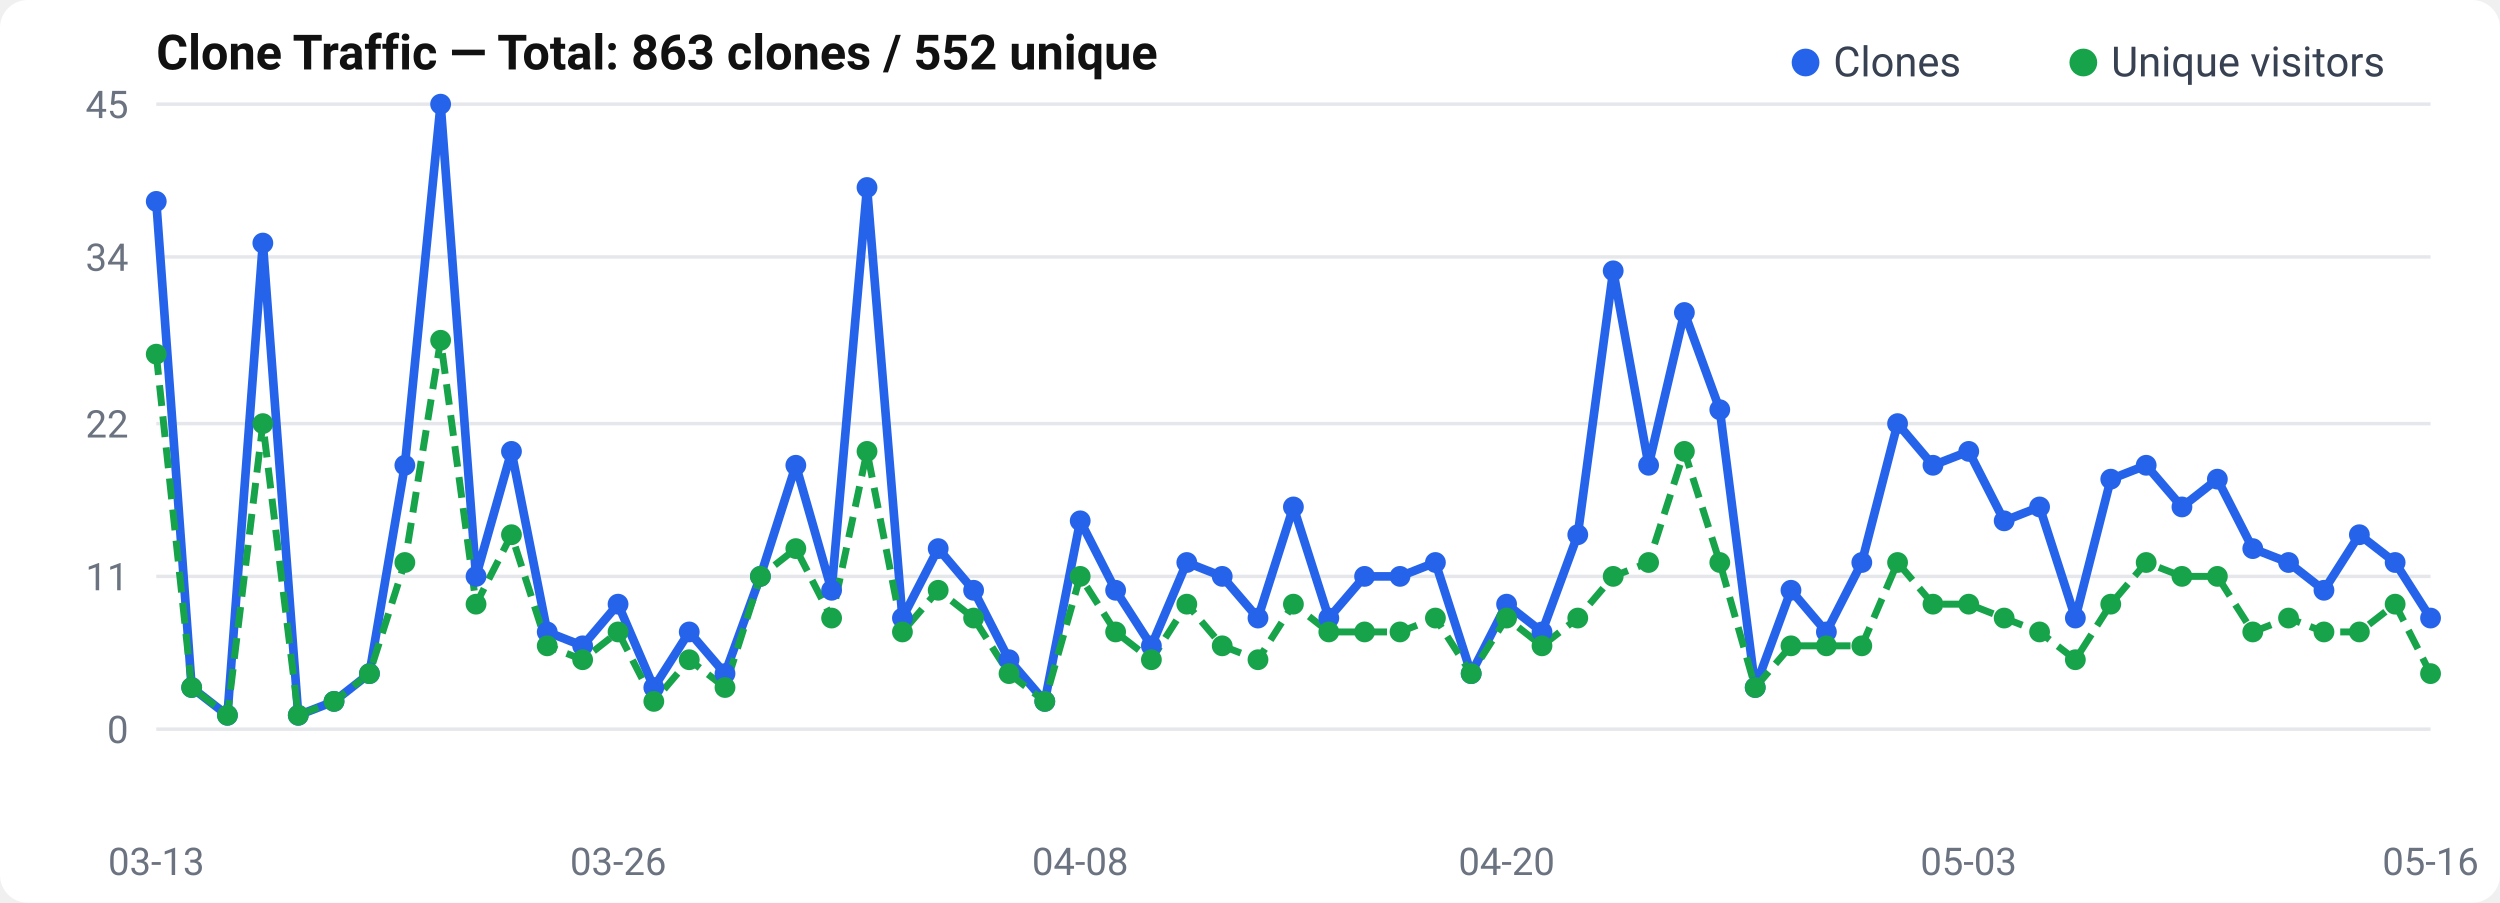
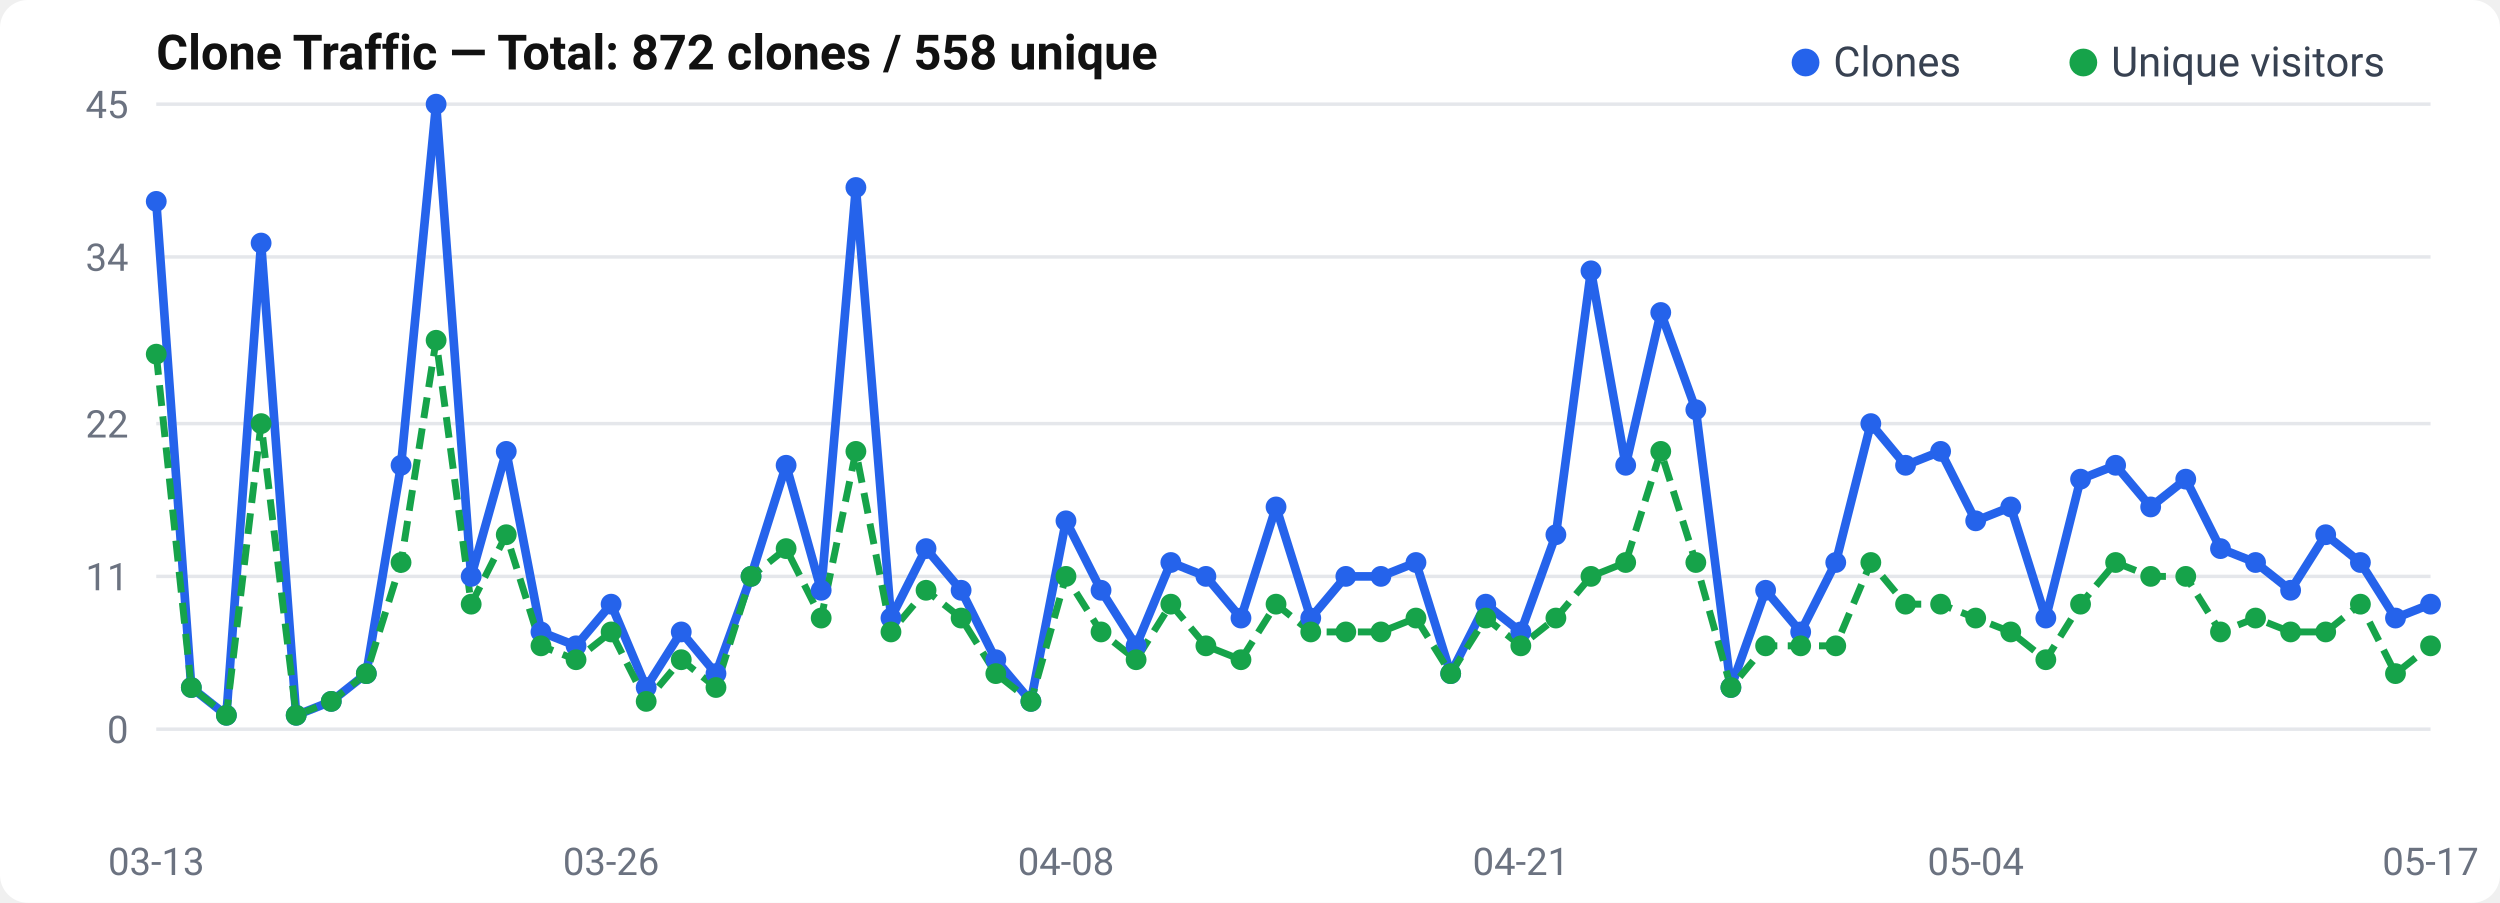
<svg xmlns="http://www.w3.org/2000/svg" width="720" height="260" viewBox="0 0 720 260">
  <rect width="720" height="260" rx="8" fill="#fff" />
  <text x="45" y="20" font-size="14" font-weight="600" fill="#111" font-family="-apple-system, BlinkMacSystemFont, Segoe UI, Roboto, sans-serif">
-   Clone Traffic — Total: 863 clones / 552 unique
+   Clone Traffic — Total: 872 clones / 558 unique
</text>
  <text x="37" y="214.0" text-anchor="end" font-size="11" fill="#6b7280" font-family="-apple-system, BlinkMacSystemFont, Segoe UI, Roboto, sans-serif">0</text>
  <line x1="45" y1="210.0" x2="700" y2="210.0" stroke="#e5e7eb" stroke-width="1" />
  <text x="37" y="170.0" text-anchor="end" font-size="11" fill="#6b7280" font-family="-apple-system, BlinkMacSystemFont, Segoe UI, Roboto, sans-serif">11</text>
  <line x1="45" y1="166.0" x2="700" y2="166.0" stroke="#e5e7eb" stroke-width="1" />
  <text x="37" y="126.0" text-anchor="end" font-size="11" fill="#6b7280" font-family="-apple-system, BlinkMacSystemFont, Segoe UI, Roboto, sans-serif">22</text>
  <line x1="45" y1="122.0" x2="700" y2="122.0" stroke="#e5e7eb" stroke-width="1" />
  <text x="37" y="78.0" text-anchor="end" font-size="11" fill="#6b7280" font-family="-apple-system, BlinkMacSystemFont, Segoe UI, Roboto, sans-serif">34</text>
  <line x1="45" y1="74.0" x2="700" y2="74.0" stroke="#e5e7eb" stroke-width="1" />
  <text x="37" y="34.0" text-anchor="end" font-size="11" fill="#6b7280" font-family="-apple-system, BlinkMacSystemFont, Segoe UI, Roboto, sans-serif">45</text>
  <line x1="45" y1="30.0" x2="700" y2="30.0" stroke="#e5e7eb" stroke-width="1" />
-   <polyline points="45.0,58.0 55.2,198.0 65.5,206.0 75.7,70.0 85.9,206.0 96.2,202.0 106.4,194.0 116.6,134.0 126.9,30.0 137.1,166.0 147.3,130.0 157.6,182.0 167.8,186.0 178.0,174.0 188.3,198.0 198.5,182.0 208.8,194.0 219.0,166.0 229.2,134.0 239.5,170.0 249.7,54.0 259.9,178.0 270.2,158.0 280.4,170.0 290.6,190.0 300.9,202.0 311.1,150.0 321.3,170.0 331.6,186.0 341.8,162.0 352.0,166.0 362.3,178.0 372.5,146.0 382.7,178.0 393.0,166.0 403.2,166.0 413.4,162.0 423.7,194.0 433.9,174.0 444.1,182.0 454.4,154.0 464.6,78.0 474.8,134.0 485.1,90.0 495.3,118.0 505.5,198.0 515.8,170.0 526.0,182.0 536.2,162.0 546.5,122.0 556.7,134.0 567.0,130.0 577.2,150.0 587.4,146.0 597.7,178.0 607.9,138.0 618.1,134.0 628.4,146.0 638.6,138.0 648.8,158.0 659.1,162.0 669.3,170.0 679.5,154.0 689.8,162.0 700.0,178.0" fill="none" stroke="#2563eb" stroke-width="2.5" stroke-linejoin="round" />
-   <polyline points="45.0,102.0 55.2,198.0 65.5,206.0 75.7,122.0 85.9,206.0 96.2,202.0 106.4,194.0 116.6,162.0 126.9,98.0 137.1,174.0 147.3,154.0 157.6,186.0 167.8,190.0 178.0,182.0 188.3,202.0 198.5,190.0 208.8,198.0 219.0,166.0 229.2,158.0 239.5,178.0 249.7,130.0 259.9,182.0 270.2,170.0 280.4,178.0 290.6,194.0 300.9,202.0 311.1,166.0 321.3,182.0 331.6,190.0 341.8,174.0 352.0,186.0 362.3,190.0 372.5,174.0 382.7,182.0 393.0,182.0 403.2,182.0 413.4,178.0 423.7,194.0 433.9,178.0 444.1,186.0 454.4,178.0 464.6,166.0 474.8,162.0 485.1,130.0 495.3,162.0 505.5,198.0 515.8,186.0 526.0,186.0 536.2,186.0 546.5,162.0 556.7,174.0 567.0,174.0 577.2,178.0 587.4,182.0 597.7,190.0 607.9,174.0 618.1,162.0 628.4,166.0 638.6,166.0 648.8,182.0 659.1,178.0 669.3,182.0 679.5,182.0 689.8,174.0 700.0,194.0" fill="none" stroke="#16a34a" stroke-width="2" stroke-dasharray="6,3" stroke-linejoin="round" />
+   <polyline points="45.0,58.0 55.1,198.0 65.2,206.0 75.2,70.0 85.3,206.0 95.4,202.0 105.5,194.0 115.5,134.0 125.6,30.0 135.7,166.0 145.8,130.0 155.8,182.0 165.9,186.0 176.0,174.0 186.1,198.0 196.2,182.0 206.2,194.0 216.3,166.0 226.4,134.0 236.5,170.0 246.5,54.0 256.6,178.0 266.7,158.0 276.8,170.0 286.8,190.0 296.9,202.0 307.0,150.0 317.1,170.0 327.2,186.0 337.2,162.0 347.3,166.0 357.4,178.0 367.5,146.0 377.5,178.0 387.6,166.0 397.7,166.0 407.8,162.0 417.8,194.0 427.9,174.0 438.0,182.0 448.1,154.0 458.2,78.0 468.2,134.0 478.3,90.0 488.4,118.0 498.5,198.0 508.5,170.0 518.6,182.0 528.7,162.0 538.8,122.0 548.8,134.0 558.9,130.0 569.0,150.0 579.1,146.0 589.2,178.0 599.2,138.0 609.3,134.0 619.4,146.0 629.5,138.0 639.5,158.0 649.6,162.0 659.7,170.0 669.8,154.0 679.8,162.0 689.9,178.0 700.0,174.0" fill="none" stroke="#2563eb" stroke-width="2.5" stroke-linejoin="round" />
+   <polyline points="45.0,102.0 55.1,198.0 65.2,206.0 75.2,122.0 85.3,206.0 95.4,202.0 105.5,194.0 115.5,162.0 125.6,98.0 135.7,174.0 145.8,154.0 155.8,186.0 165.9,190.0 176.0,182.0 186.1,202.0 196.2,190.0 206.2,198.0 216.3,166.0 226.4,158.0 236.5,178.0 246.5,130.0 256.6,182.0 266.7,170.0 276.8,178.0 286.8,194.0 296.9,202.0 307.0,166.0 317.1,182.0 327.2,190.0 337.2,174.0 347.3,186.0 357.4,190.0 367.5,174.0 377.5,182.0 387.6,182.0 397.7,182.0 407.8,178.0 417.8,194.0 427.9,178.0 438.0,186.0 448.1,178.0 458.2,166.0 468.2,162.0 478.3,130.0 488.4,162.0 498.5,198.0 508.5,186.0 518.6,186.0 528.7,186.0 538.8,162.0 548.8,174.0 558.9,174.0 569.0,178.0 579.1,182.0 589.2,190.0 599.2,174.0 609.3,162.0 619.4,166.0 629.5,166.0 639.5,182.0 649.6,178.0 659.7,182.0 669.8,182.0 679.8,174.0 689.9,194.0 700.0,186.0" fill="none" stroke="#16a34a" stroke-width="2" stroke-dasharray="6,3" stroke-linejoin="round" />
  <circle cx="45.0" cy="58.0" r="3" fill="#2563eb" />
-   <circle cx="55.2" cy="198.0" r="3" fill="#2563eb" />
-   <circle cx="65.5" cy="206.0" r="3" fill="#2563eb" />
-   <circle cx="75.7" cy="70.0" r="3" fill="#2563eb" />
-   <circle cx="85.9" cy="206.0" r="3" fill="#2563eb" />
-   <circle cx="96.2" cy="202.0" r="3" fill="#2563eb" />
-   <circle cx="106.4" cy="194.0" r="3" fill="#2563eb" />
-   <circle cx="116.6" cy="134.0" r="3" fill="#2563eb" />
-   <circle cx="126.9" cy="30.0" r="3" fill="#2563eb" />
-   <circle cx="137.1" cy="166.0" r="3" fill="#2563eb" />
-   <circle cx="147.3" cy="130.0" r="3" fill="#2563eb" />
-   <circle cx="157.6" cy="182.0" r="3" fill="#2563eb" />
-   <circle cx="167.8" cy="186.0" r="3" fill="#2563eb" />
-   <circle cx="178.0" cy="174.0" r="3" fill="#2563eb" />
-   <circle cx="188.3" cy="198.0" r="3" fill="#2563eb" />
-   <circle cx="198.5" cy="182.0" r="3" fill="#2563eb" />
-   <circle cx="208.8" cy="194.0" r="3" fill="#2563eb" />
-   <circle cx="219.0" cy="166.0" r="3" fill="#2563eb" />
-   <circle cx="229.2" cy="134.0" r="3" fill="#2563eb" />
-   <circle cx="239.5" cy="170.0" r="3" fill="#2563eb" />
-   <circle cx="249.7" cy="54.0" r="3" fill="#2563eb" />
-   <circle cx="259.9" cy="178.0" r="3" fill="#2563eb" />
-   <circle cx="270.2" cy="158.0" r="3" fill="#2563eb" />
-   <circle cx="280.4" cy="170.0" r="3" fill="#2563eb" />
-   <circle cx="290.6" cy="190.0" r="3" fill="#2563eb" />
-   <circle cx="300.9" cy="202.0" r="3" fill="#2563eb" />
-   <circle cx="311.1" cy="150.0" r="3" fill="#2563eb" />
-   <circle cx="321.3" cy="170.0" r="3" fill="#2563eb" />
-   <circle cx="331.6" cy="186.0" r="3" fill="#2563eb" />
-   <circle cx="341.8" cy="162.0" r="3" fill="#2563eb" />
-   <circle cx="352.0" cy="166.0" r="3" fill="#2563eb" />
-   <circle cx="362.3" cy="178.0" r="3" fill="#2563eb" />
-   <circle cx="372.5" cy="146.0" r="3" fill="#2563eb" />
-   <circle cx="382.7" cy="178.0" r="3" fill="#2563eb" />
-   <circle cx="393.0" cy="166.0" r="3" fill="#2563eb" />
-   <circle cx="403.2" cy="166.0" r="3" fill="#2563eb" />
-   <circle cx="413.4" cy="162.0" r="3" fill="#2563eb" />
-   <circle cx="423.7" cy="194.0" r="3" fill="#2563eb" />
-   <circle cx="433.9" cy="174.0" r="3" fill="#2563eb" />
-   <circle cx="444.1" cy="182.0" r="3" fill="#2563eb" />
-   <circle cx="454.4" cy="154.0" r="3" fill="#2563eb" />
-   <circle cx="464.6" cy="78.0" r="3" fill="#2563eb" />
-   <circle cx="474.8" cy="134.0" r="3" fill="#2563eb" />
-   <circle cx="485.1" cy="90.0" r="3" fill="#2563eb" />
-   <circle cx="495.3" cy="118.0" r="3" fill="#2563eb" />
-   <circle cx="505.5" cy="198.0" r="3" fill="#2563eb" />
-   <circle cx="515.8" cy="170.0" r="3" fill="#2563eb" />
-   <circle cx="526.0" cy="182.0" r="3" fill="#2563eb" />
-   <circle cx="536.2" cy="162.0" r="3" fill="#2563eb" />
-   <circle cx="546.5" cy="122.0" r="3" fill="#2563eb" />
-   <circle cx="556.7" cy="134.0" r="3" fill="#2563eb" />
-   <circle cx="567.0" cy="130.0" r="3" fill="#2563eb" />
-   <circle cx="577.2" cy="150.0" r="3" fill="#2563eb" />
-   <circle cx="587.4" cy="146.0" r="3" fill="#2563eb" />
-   <circle cx="597.7" cy="178.0" r="3" fill="#2563eb" />
-   <circle cx="607.9" cy="138.0" r="3" fill="#2563eb" />
-   <circle cx="618.1" cy="134.0" r="3" fill="#2563eb" />
-   <circle cx="628.4" cy="146.0" r="3" fill="#2563eb" />
-   <circle cx="638.6" cy="138.0" r="3" fill="#2563eb" />
-   <circle cx="648.8" cy="158.0" r="3" fill="#2563eb" />
-   <circle cx="659.1" cy="162.0" r="3" fill="#2563eb" />
-   <circle cx="669.3" cy="170.0" r="3" fill="#2563eb" />
-   <circle cx="679.5" cy="154.0" r="3" fill="#2563eb" />
-   <circle cx="689.8" cy="162.0" r="3" fill="#2563eb" />
-   <circle cx="700.0" cy="178.0" r="3" fill="#2563eb" />
+   <circle cx="55.1" cy="198.0" r="3" fill="#2563eb" />
+   <circle cx="65.2" cy="206.0" r="3" fill="#2563eb" />
+   <circle cx="75.2" cy="70.0" r="3" fill="#2563eb" />
+   <circle cx="85.3" cy="206.0" r="3" fill="#2563eb" />
+   <circle cx="95.4" cy="202.0" r="3" fill="#2563eb" />
+   <circle cx="105.5" cy="194.0" r="3" fill="#2563eb" />
+   <circle cx="115.5" cy="134.0" r="3" fill="#2563eb" />
+   <circle cx="125.6" cy="30.0" r="3" fill="#2563eb" />
+   <circle cx="135.7" cy="166.0" r="3" fill="#2563eb" />
+   <circle cx="145.8" cy="130.0" r="3" fill="#2563eb" />
+   <circle cx="155.8" cy="182.0" r="3" fill="#2563eb" />
+   <circle cx="165.9" cy="186.0" r="3" fill="#2563eb" />
+   <circle cx="176.0" cy="174.0" r="3" fill="#2563eb" />
+   <circle cx="186.1" cy="198.0" r="3" fill="#2563eb" />
+   <circle cx="196.2" cy="182.0" r="3" fill="#2563eb" />
+   <circle cx="206.2" cy="194.0" r="3" fill="#2563eb" />
+   <circle cx="216.3" cy="166.0" r="3" fill="#2563eb" />
+   <circle cx="226.4" cy="134.0" r="3" fill="#2563eb" />
+   <circle cx="236.5" cy="170.0" r="3" fill="#2563eb" />
+   <circle cx="246.5" cy="54.0" r="3" fill="#2563eb" />
+   <circle cx="256.6" cy="178.0" r="3" fill="#2563eb" />
+   <circle cx="266.7" cy="158.0" r="3" fill="#2563eb" />
+   <circle cx="276.8" cy="170.0" r="3" fill="#2563eb" />
+   <circle cx="286.8" cy="190.0" r="3" fill="#2563eb" />
+   <circle cx="296.9" cy="202.0" r="3" fill="#2563eb" />
+   <circle cx="307.0" cy="150.0" r="3" fill="#2563eb" />
+   <circle cx="317.1" cy="170.0" r="3" fill="#2563eb" />
+   <circle cx="327.2" cy="186.0" r="3" fill="#2563eb" />
+   <circle cx="337.2" cy="162.0" r="3" fill="#2563eb" />
+   <circle cx="347.3" cy="166.0" r="3" fill="#2563eb" />
+   <circle cx="357.4" cy="178.0" r="3" fill="#2563eb" />
+   <circle cx="367.5" cy="146.0" r="3" fill="#2563eb" />
+   <circle cx="377.5" cy="178.0" r="3" fill="#2563eb" />
+   <circle cx="387.6" cy="166.0" r="3" fill="#2563eb" />
+   <circle cx="397.7" cy="166.0" r="3" fill="#2563eb" />
+   <circle cx="407.8" cy="162.0" r="3" fill="#2563eb" />
+   <circle cx="417.8" cy="194.0" r="3" fill="#2563eb" />
+   <circle cx="427.9" cy="174.0" r="3" fill="#2563eb" />
+   <circle cx="438.0" cy="182.0" r="3" fill="#2563eb" />
+   <circle cx="448.1" cy="154.0" r="3" fill="#2563eb" />
+   <circle cx="458.2" cy="78.0" r="3" fill="#2563eb" />
+   <circle cx="468.2" cy="134.0" r="3" fill="#2563eb" />
+   <circle cx="478.3" cy="90.0" r="3" fill="#2563eb" />
+   <circle cx="488.4" cy="118.0" r="3" fill="#2563eb" />
+   <circle cx="498.5" cy="198.0" r="3" fill="#2563eb" />
+   <circle cx="508.5" cy="170.0" r="3" fill="#2563eb" />
+   <circle cx="518.6" cy="182.0" r="3" fill="#2563eb" />
+   <circle cx="528.7" cy="162.0" r="3" fill="#2563eb" />
+   <circle cx="538.8" cy="122.0" r="3" fill="#2563eb" />
+   <circle cx="548.8" cy="134.0" r="3" fill="#2563eb" />
+   <circle cx="558.9" cy="130.0" r="3" fill="#2563eb" />
+   <circle cx="569.0" cy="150.0" r="3" fill="#2563eb" />
+   <circle cx="579.1" cy="146.0" r="3" fill="#2563eb" />
+   <circle cx="589.2" cy="178.0" r="3" fill="#2563eb" />
+   <circle cx="599.2" cy="138.0" r="3" fill="#2563eb" />
+   <circle cx="609.3" cy="134.0" r="3" fill="#2563eb" />
+   <circle cx="619.4" cy="146.0" r="3" fill="#2563eb" />
+   <circle cx="629.5" cy="138.0" r="3" fill="#2563eb" />
+   <circle cx="639.5" cy="158.0" r="3" fill="#2563eb" />
+   <circle cx="649.6" cy="162.0" r="3" fill="#2563eb" />
+   <circle cx="659.7" cy="170.0" r="3" fill="#2563eb" />
+   <circle cx="669.8" cy="154.0" r="3" fill="#2563eb" />
+   <circle cx="679.8" cy="162.0" r="3" fill="#2563eb" />
+   <circle cx="689.9" cy="178.0" r="3" fill="#2563eb" />
+   <circle cx="700.0" cy="174.0" r="3" fill="#2563eb" />
  <circle cx="45.0" cy="102.0" r="3" fill="#16a34a" />
-   <circle cx="55.2" cy="198.0" r="3" fill="#16a34a" />
-   <circle cx="65.5" cy="206.0" r="3" fill="#16a34a" />
-   <circle cx="75.7" cy="122.0" r="3" fill="#16a34a" />
-   <circle cx="85.9" cy="206.0" r="3" fill="#16a34a" />
-   <circle cx="96.2" cy="202.0" r="3" fill="#16a34a" />
-   <circle cx="106.4" cy="194.0" r="3" fill="#16a34a" />
-   <circle cx="116.6" cy="162.0" r="3" fill="#16a34a" />
-   <circle cx="126.9" cy="98.0" r="3" fill="#16a34a" />
-   <circle cx="137.1" cy="174.0" r="3" fill="#16a34a" />
-   <circle cx="147.3" cy="154.0" r="3" fill="#16a34a" />
-   <circle cx="157.6" cy="186.0" r="3" fill="#16a34a" />
-   <circle cx="167.8" cy="190.0" r="3" fill="#16a34a" />
-   <circle cx="178.0" cy="182.0" r="3" fill="#16a34a" />
-   <circle cx="188.3" cy="202.0" r="3" fill="#16a34a" />
-   <circle cx="198.5" cy="190.0" r="3" fill="#16a34a" />
-   <circle cx="208.8" cy="198.0" r="3" fill="#16a34a" />
-   <circle cx="219.0" cy="166.0" r="3" fill="#16a34a" />
-   <circle cx="229.2" cy="158.0" r="3" fill="#16a34a" />
-   <circle cx="239.5" cy="178.0" r="3" fill="#16a34a" />
-   <circle cx="249.7" cy="130.0" r="3" fill="#16a34a" />
-   <circle cx="259.9" cy="182.0" r="3" fill="#16a34a" />
-   <circle cx="270.2" cy="170.0" r="3" fill="#16a34a" />
-   <circle cx="280.4" cy="178.0" r="3" fill="#16a34a" />
-   <circle cx="290.6" cy="194.0" r="3" fill="#16a34a" />
-   <circle cx="300.9" cy="202.0" r="3" fill="#16a34a" />
-   <circle cx="311.1" cy="166.0" r="3" fill="#16a34a" />
-   <circle cx="321.3" cy="182.0" r="3" fill="#16a34a" />
-   <circle cx="331.6" cy="190.0" r="3" fill="#16a34a" />
-   <circle cx="341.8" cy="174.0" r="3" fill="#16a34a" />
-   <circle cx="352.0" cy="186.0" r="3" fill="#16a34a" />
-   <circle cx="362.3" cy="190.0" r="3" fill="#16a34a" />
-   <circle cx="372.5" cy="174.0" r="3" fill="#16a34a" />
-   <circle cx="382.7" cy="182.0" r="3" fill="#16a34a" />
-   <circle cx="393.0" cy="182.0" r="3" fill="#16a34a" />
-   <circle cx="403.2" cy="182.0" r="3" fill="#16a34a" />
-   <circle cx="413.4" cy="178.0" r="3" fill="#16a34a" />
-   <circle cx="423.7" cy="194.0" r="3" fill="#16a34a" />
-   <circle cx="433.9" cy="178.0" r="3" fill="#16a34a" />
-   <circle cx="444.1" cy="186.0" r="3" fill="#16a34a" />
-   <circle cx="454.4" cy="178.0" r="3" fill="#16a34a" />
-   <circle cx="464.6" cy="166.0" r="3" fill="#16a34a" />
-   <circle cx="474.8" cy="162.0" r="3" fill="#16a34a" />
-   <circle cx="485.1" cy="130.0" r="3" fill="#16a34a" />
-   <circle cx="495.3" cy="162.0" r="3" fill="#16a34a" />
-   <circle cx="505.5" cy="198.0" r="3" fill="#16a34a" />
-   <circle cx="515.8" cy="186.0" r="3" fill="#16a34a" />
-   <circle cx="526.0" cy="186.0" r="3" fill="#16a34a" />
-   <circle cx="536.2" cy="186.0" r="3" fill="#16a34a" />
-   <circle cx="546.5" cy="162.0" r="3" fill="#16a34a" />
-   <circle cx="556.7" cy="174.0" r="3" fill="#16a34a" />
-   <circle cx="567.0" cy="174.0" r="3" fill="#16a34a" />
-   <circle cx="577.2" cy="178.0" r="3" fill="#16a34a" />
-   <circle cx="587.4" cy="182.0" r="3" fill="#16a34a" />
-   <circle cx="597.7" cy="190.0" r="3" fill="#16a34a" />
-   <circle cx="607.9" cy="174.0" r="3" fill="#16a34a" />
-   <circle cx="618.1" cy="162.0" r="3" fill="#16a34a" />
-   <circle cx="628.4" cy="166.0" r="3" fill="#16a34a" />
-   <circle cx="638.6" cy="166.0" r="3" fill="#16a34a" />
-   <circle cx="648.8" cy="182.0" r="3" fill="#16a34a" />
-   <circle cx="659.1" cy="178.0" r="3" fill="#16a34a" />
-   <circle cx="669.3" cy="182.0" r="3" fill="#16a34a" />
-   <circle cx="679.5" cy="182.0" r="3" fill="#16a34a" />
-   <circle cx="689.8" cy="174.0" r="3" fill="#16a34a" />
-   <circle cx="700.0" cy="194.0" r="3" fill="#16a34a" />
+   <circle cx="55.1" cy="198.0" r="3" fill="#16a34a" />
+   <circle cx="65.2" cy="206.0" r="3" fill="#16a34a" />
+   <circle cx="75.2" cy="122.0" r="3" fill="#16a34a" />
+   <circle cx="85.3" cy="206.0" r="3" fill="#16a34a" />
+   <circle cx="95.4" cy="202.0" r="3" fill="#16a34a" />
+   <circle cx="105.5" cy="194.0" r="3" fill="#16a34a" />
+   <circle cx="115.5" cy="162.0" r="3" fill="#16a34a" />
+   <circle cx="125.6" cy="98.0" r="3" fill="#16a34a" />
+   <circle cx="135.7" cy="174.0" r="3" fill="#16a34a" />
+   <circle cx="145.8" cy="154.0" r="3" fill="#16a34a" />
+   <circle cx="155.8" cy="186.0" r="3" fill="#16a34a" />
+   <circle cx="165.9" cy="190.0" r="3" fill="#16a34a" />
+   <circle cx="176.0" cy="182.0" r="3" fill="#16a34a" />
+   <circle cx="186.1" cy="202.0" r="3" fill="#16a34a" />
+   <circle cx="196.2" cy="190.0" r="3" fill="#16a34a" />
+   <circle cx="206.2" cy="198.0" r="3" fill="#16a34a" />
+   <circle cx="216.3" cy="166.0" r="3" fill="#16a34a" />
+   <circle cx="226.4" cy="158.0" r="3" fill="#16a34a" />
+   <circle cx="236.5" cy="178.0" r="3" fill="#16a34a" />
+   <circle cx="246.5" cy="130.0" r="3" fill="#16a34a" />
+   <circle cx="256.6" cy="182.0" r="3" fill="#16a34a" />
+   <circle cx="266.7" cy="170.0" r="3" fill="#16a34a" />
+   <circle cx="276.8" cy="178.0" r="3" fill="#16a34a" />
+   <circle cx="286.8" cy="194.0" r="3" fill="#16a34a" />
+   <circle cx="296.9" cy="202.0" r="3" fill="#16a34a" />
+   <circle cx="307.0" cy="166.0" r="3" fill="#16a34a" />
+   <circle cx="317.1" cy="182.0" r="3" fill="#16a34a" />
+   <circle cx="327.2" cy="190.0" r="3" fill="#16a34a" />
+   <circle cx="337.2" cy="174.0" r="3" fill="#16a34a" />
+   <circle cx="347.3" cy="186.0" r="3" fill="#16a34a" />
+   <circle cx="357.4" cy="190.0" r="3" fill="#16a34a" />
+   <circle cx="367.5" cy="174.0" r="3" fill="#16a34a" />
+   <circle cx="377.5" cy="182.0" r="3" fill="#16a34a" />
+   <circle cx="387.6" cy="182.0" r="3" fill="#16a34a" />
+   <circle cx="397.7" cy="182.0" r="3" fill="#16a34a" />
+   <circle cx="407.8" cy="178.0" r="3" fill="#16a34a" />
+   <circle cx="417.8" cy="194.0" r="3" fill="#16a34a" />
+   <circle cx="427.9" cy="178.0" r="3" fill="#16a34a" />
+   <circle cx="438.0" cy="186.0" r="3" fill="#16a34a" />
+   <circle cx="448.1" cy="178.0" r="3" fill="#16a34a" />
+   <circle cx="458.2" cy="166.0" r="3" fill="#16a34a" />
+   <circle cx="468.2" cy="162.0" r="3" fill="#16a34a" />
+   <circle cx="478.3" cy="130.0" r="3" fill="#16a34a" />
+   <circle cx="488.4" cy="162.0" r="3" fill="#16a34a" />
+   <circle cx="498.5" cy="198.0" r="3" fill="#16a34a" />
+   <circle cx="508.5" cy="186.0" r="3" fill="#16a34a" />
+   <circle cx="518.6" cy="186.0" r="3" fill="#16a34a" />
+   <circle cx="528.7" cy="186.0" r="3" fill="#16a34a" />
+   <circle cx="538.8" cy="162.0" r="3" fill="#16a34a" />
+   <circle cx="548.8" cy="174.0" r="3" fill="#16a34a" />
+   <circle cx="558.9" cy="174.0" r="3" fill="#16a34a" />
+   <circle cx="569.0" cy="178.0" r="3" fill="#16a34a" />
+   <circle cx="579.1" cy="182.0" r="3" fill="#16a34a" />
+   <circle cx="589.2" cy="190.0" r="3" fill="#16a34a" />
+   <circle cx="599.2" cy="174.0" r="3" fill="#16a34a" />
+   <circle cx="609.3" cy="162.0" r="3" fill="#16a34a" />
+   <circle cx="619.4" cy="166.0" r="3" fill="#16a34a" />
+   <circle cx="629.5" cy="166.0" r="3" fill="#16a34a" />
+   <circle cx="639.5" cy="182.0" r="3" fill="#16a34a" />
+   <circle cx="649.6" cy="178.0" r="3" fill="#16a34a" />
+   <circle cx="659.7" cy="182.0" r="3" fill="#16a34a" />
+   <circle cx="669.8" cy="182.0" r="3" fill="#16a34a" />
+   <circle cx="679.8" cy="174.0" r="3" fill="#16a34a" />
+   <circle cx="689.9" cy="194.0" r="3" fill="#16a34a" />
+   <circle cx="700.0" cy="186.0" r="3" fill="#16a34a" />
  <text x="45.0" y="252" text-anchor="middle" font-size="11" fill="#6b7280" font-family="-apple-system, BlinkMacSystemFont, Segoe UI, Roboto, sans-serif">03-13</text>
-   <text x="178.047" y="252" text-anchor="middle" font-size="11" fill="#6b7280" font-family="-apple-system, BlinkMacSystemFont, Segoe UI, Roboto, sans-serif">03-26</text>
-   <text x="311.094" y="252" text-anchor="middle" font-size="11" fill="#6b7280" font-family="-apple-system, BlinkMacSystemFont, Segoe UI, Roboto, sans-serif">04-08</text>
-   <text x="433.906" y="252" text-anchor="middle" font-size="11" fill="#6b7280" font-family="-apple-system, BlinkMacSystemFont, Segoe UI, Roboto, sans-serif">04-20</text>
-   <text x="566.953" y="252" text-anchor="middle" font-size="11" fill="#6b7280" font-family="-apple-system, BlinkMacSystemFont, Segoe UI, Roboto, sans-serif">05-03</text>
-   <text x="700.0" y="252" text-anchor="middle" font-size="11" fill="#6b7280" font-family="-apple-system, BlinkMacSystemFont, Segoe UI, Roboto, sans-serif">05-16</text>
+   <text x="176.0" y="252" text-anchor="middle" font-size="11" fill="#6b7280" font-family="-apple-system, BlinkMacSystemFont, Segoe UI, Roboto, sans-serif">03-26</text>
+   <text x="307.0" y="252" text-anchor="middle" font-size="11" fill="#6b7280" font-family="-apple-system, BlinkMacSystemFont, Segoe UI, Roboto, sans-serif">04-08</text>
+   <text x="438.0" y="252" text-anchor="middle" font-size="11" fill="#6b7280" font-family="-apple-system, BlinkMacSystemFont, Segoe UI, Roboto, sans-serif">04-21</text>
+   <text x="569.0" y="252" text-anchor="middle" font-size="11" fill="#6b7280" font-family="-apple-system, BlinkMacSystemFont, Segoe UI, Roboto, sans-serif">05-04</text>
+   <text x="700.0" y="252" text-anchor="middle" font-size="11" fill="#6b7280" font-family="-apple-system, BlinkMacSystemFont, Segoe UI, Roboto, sans-serif">05-17</text>
  <circle cx="520" cy="18" r="4" fill="#2563eb" />
  <text x="528" y="22" font-size="12" fill="#374151" font-family="-apple-system, BlinkMacSystemFont, Segoe UI, Roboto, sans-serif">Clones</text>
  <circle cx="600" cy="18" r="4" fill="#16a34a" />
  <text x="608" y="22" font-size="12" fill="#374151" font-family="-apple-system, BlinkMacSystemFont, Segoe UI, Roboto, sans-serif">Unique visitors</text>
</svg>
